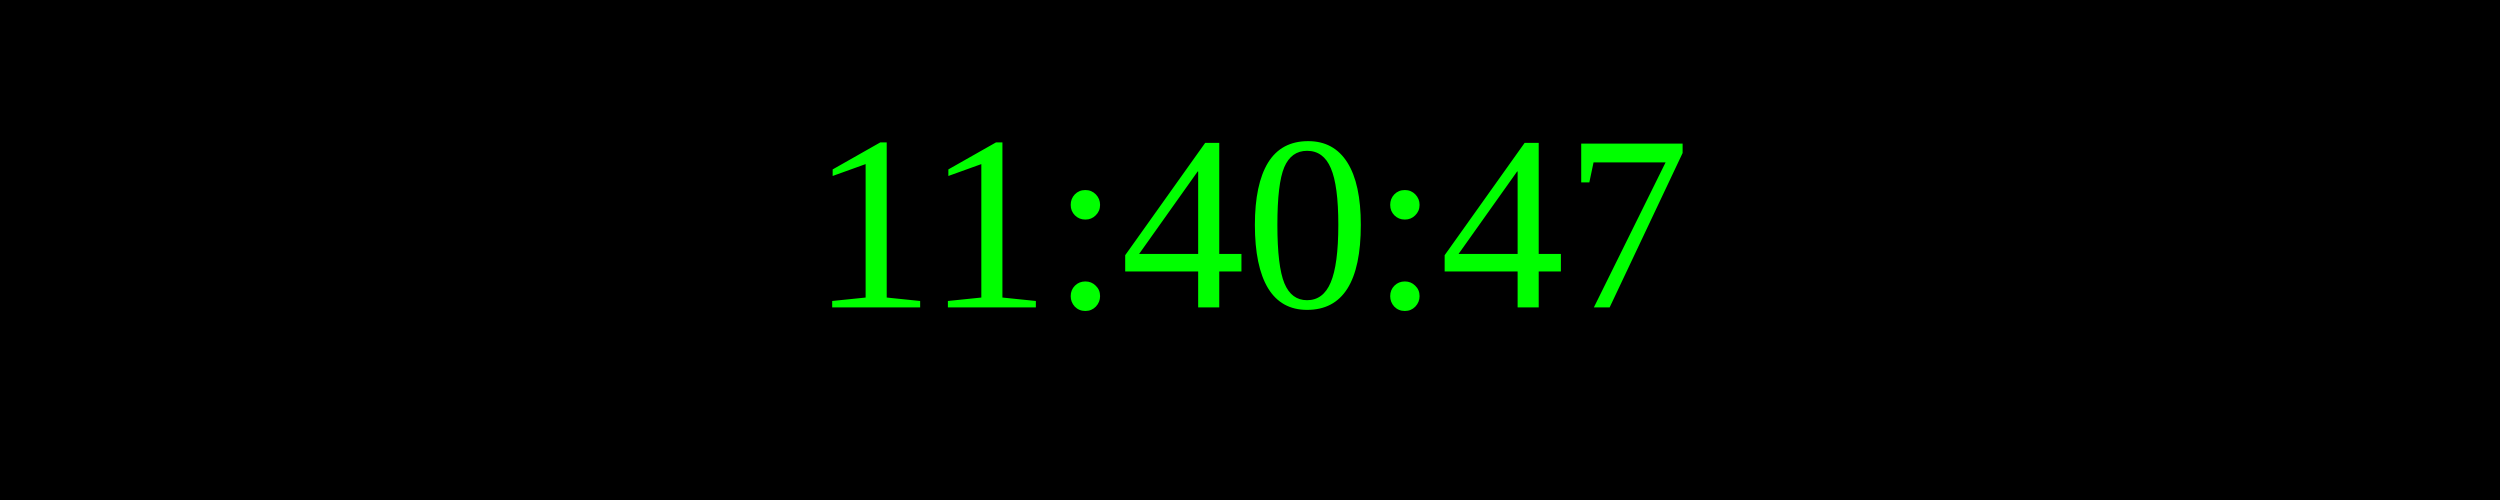
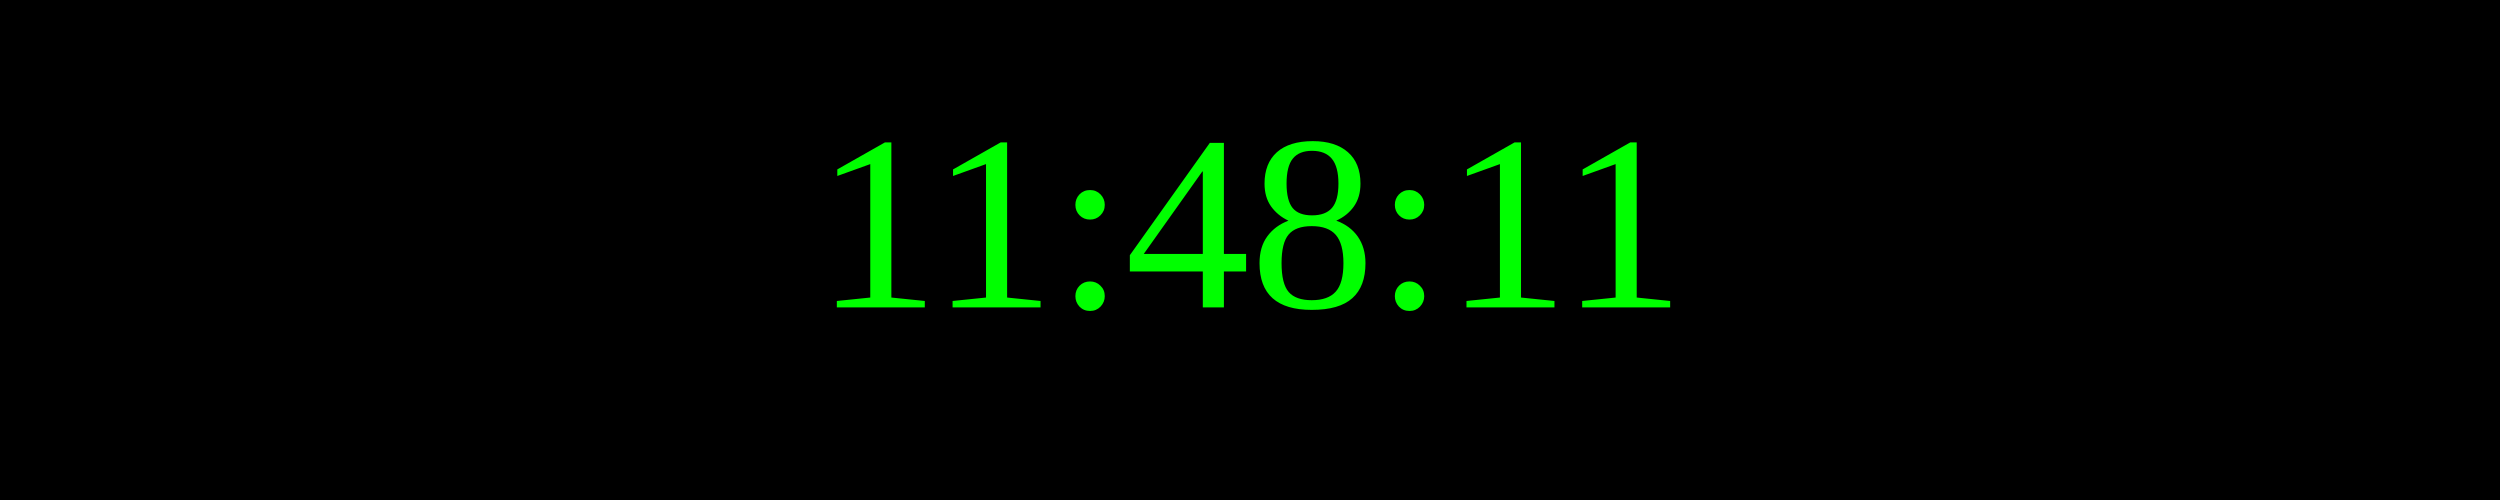
<svg xmlns="http://www.w3.org/2000/svg" width="250" height="50">
  <rect width="100%" height="100%" fill="black" />
  <text x="50%" y="50%" font-size="25" fill="lime" text-anchor="middle" dominant-baseline="middle">
- 11:40:47
+ 11:48:11
</text>
</svg>
